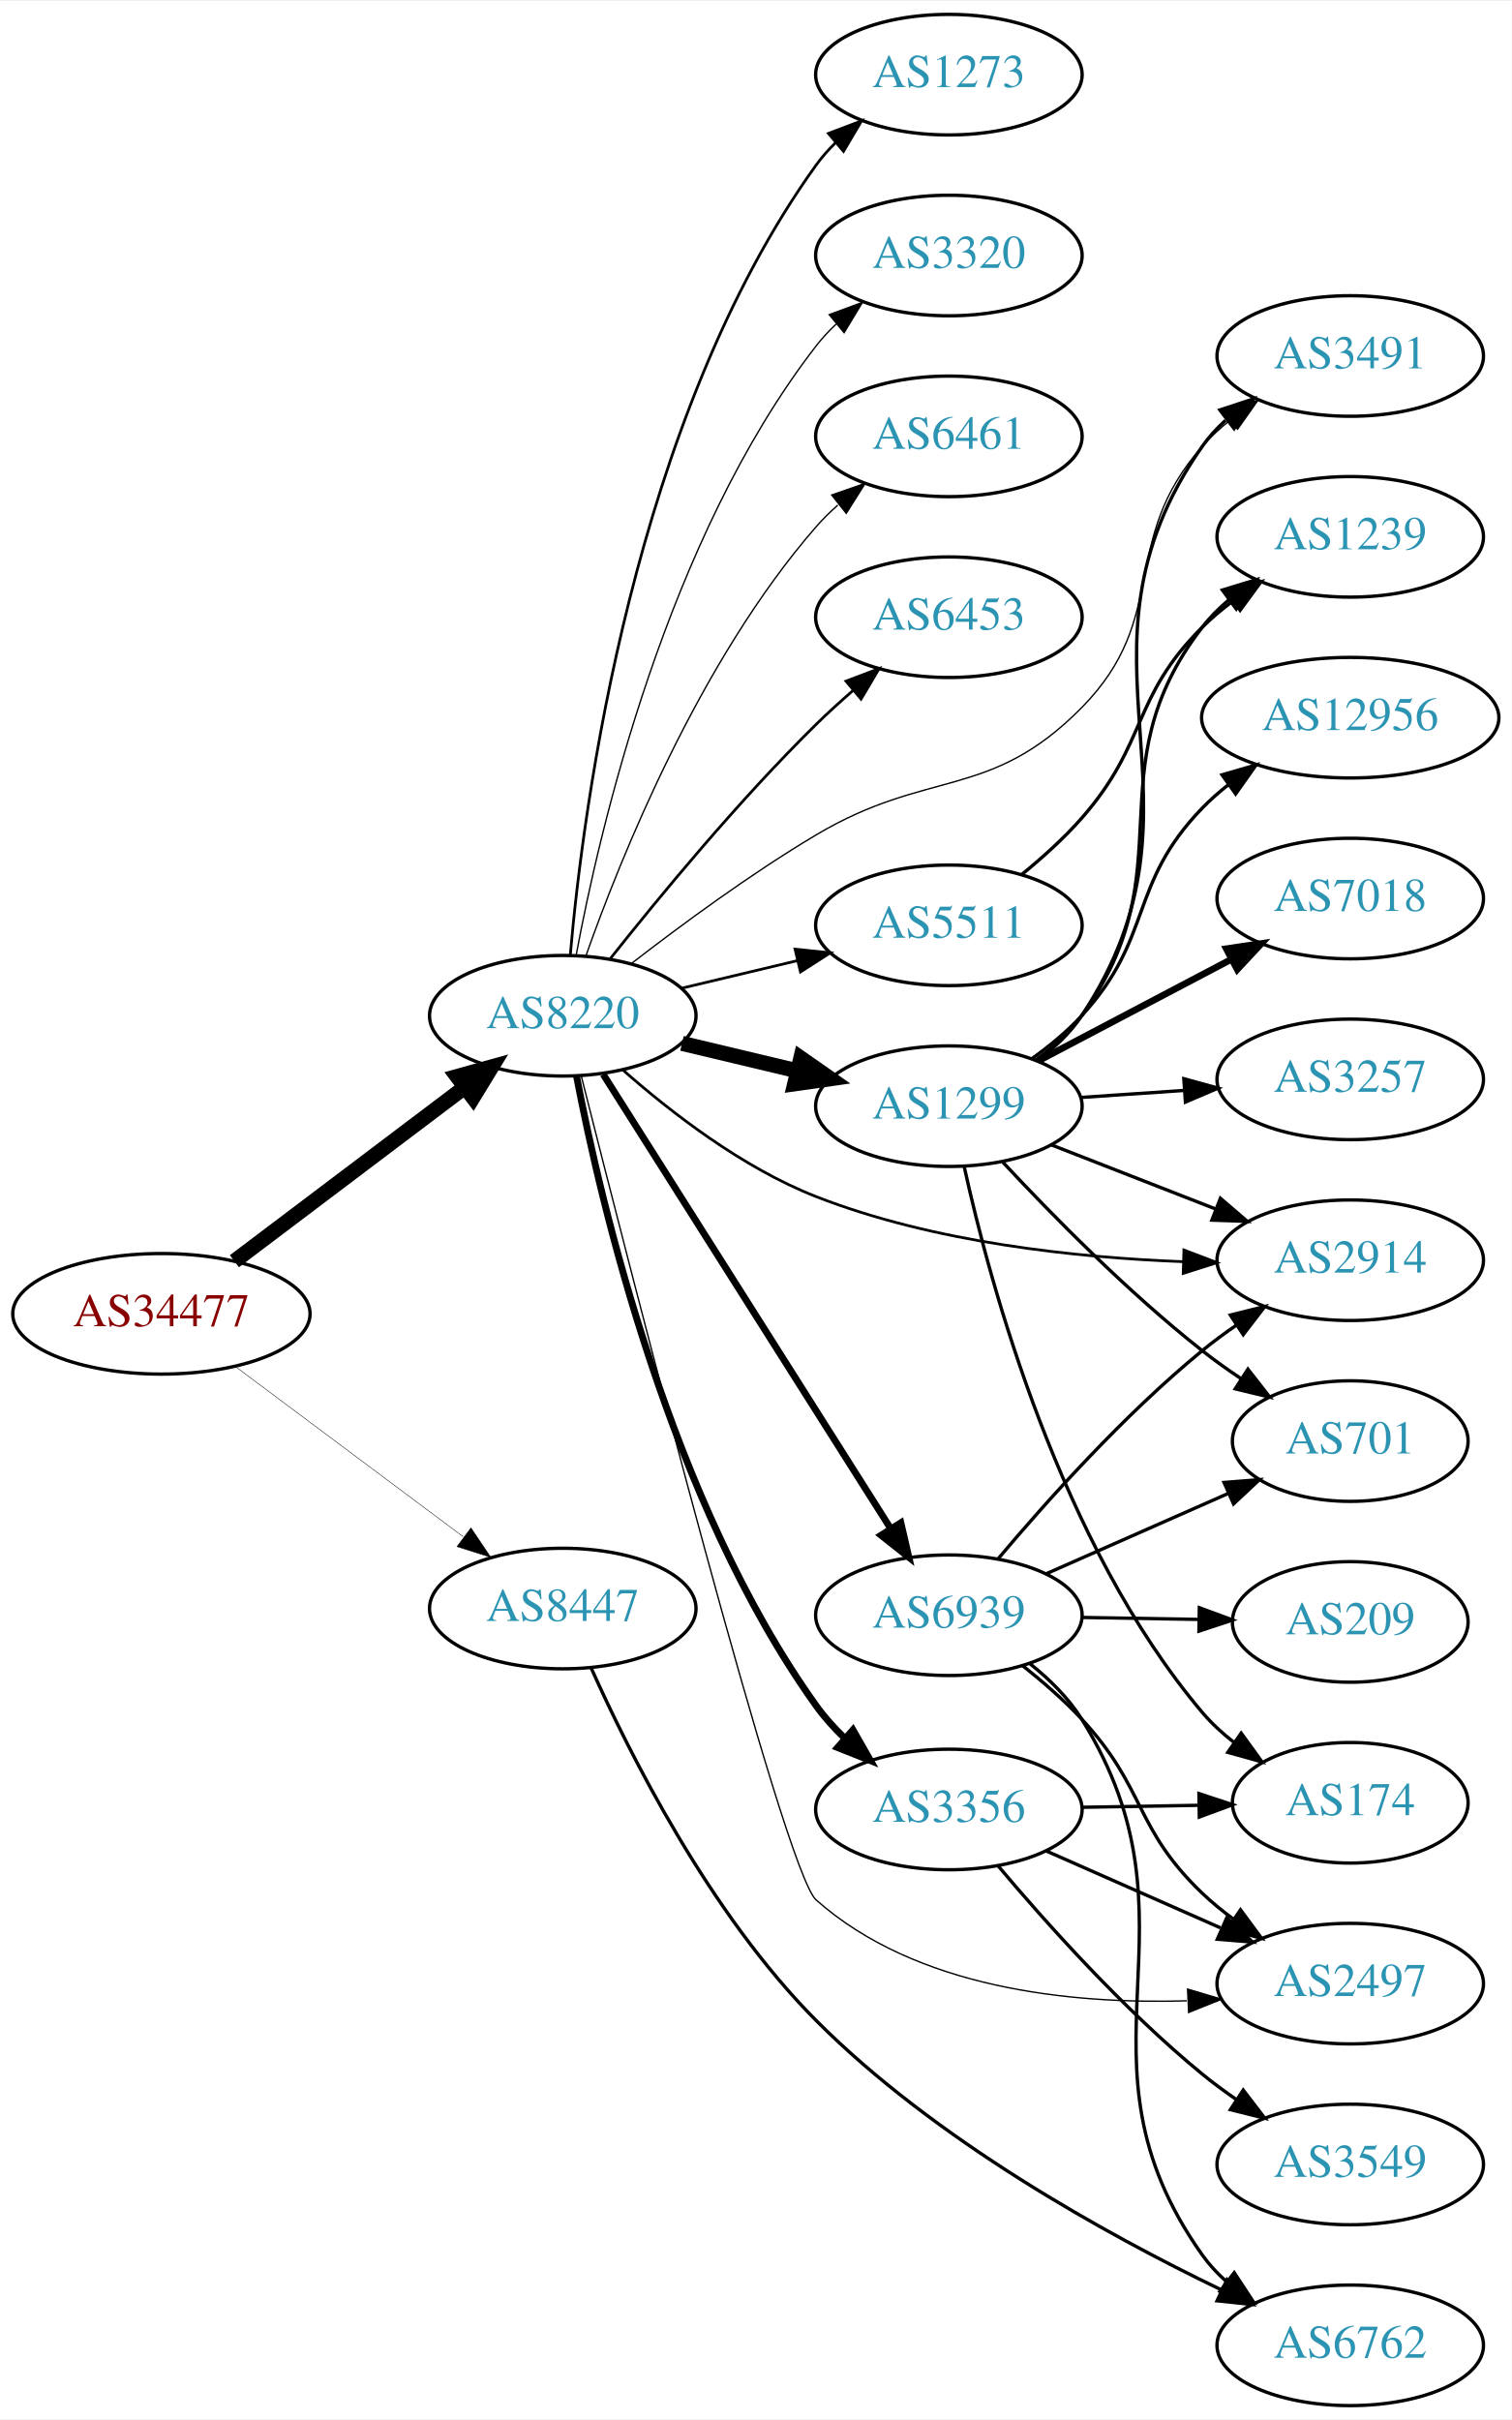
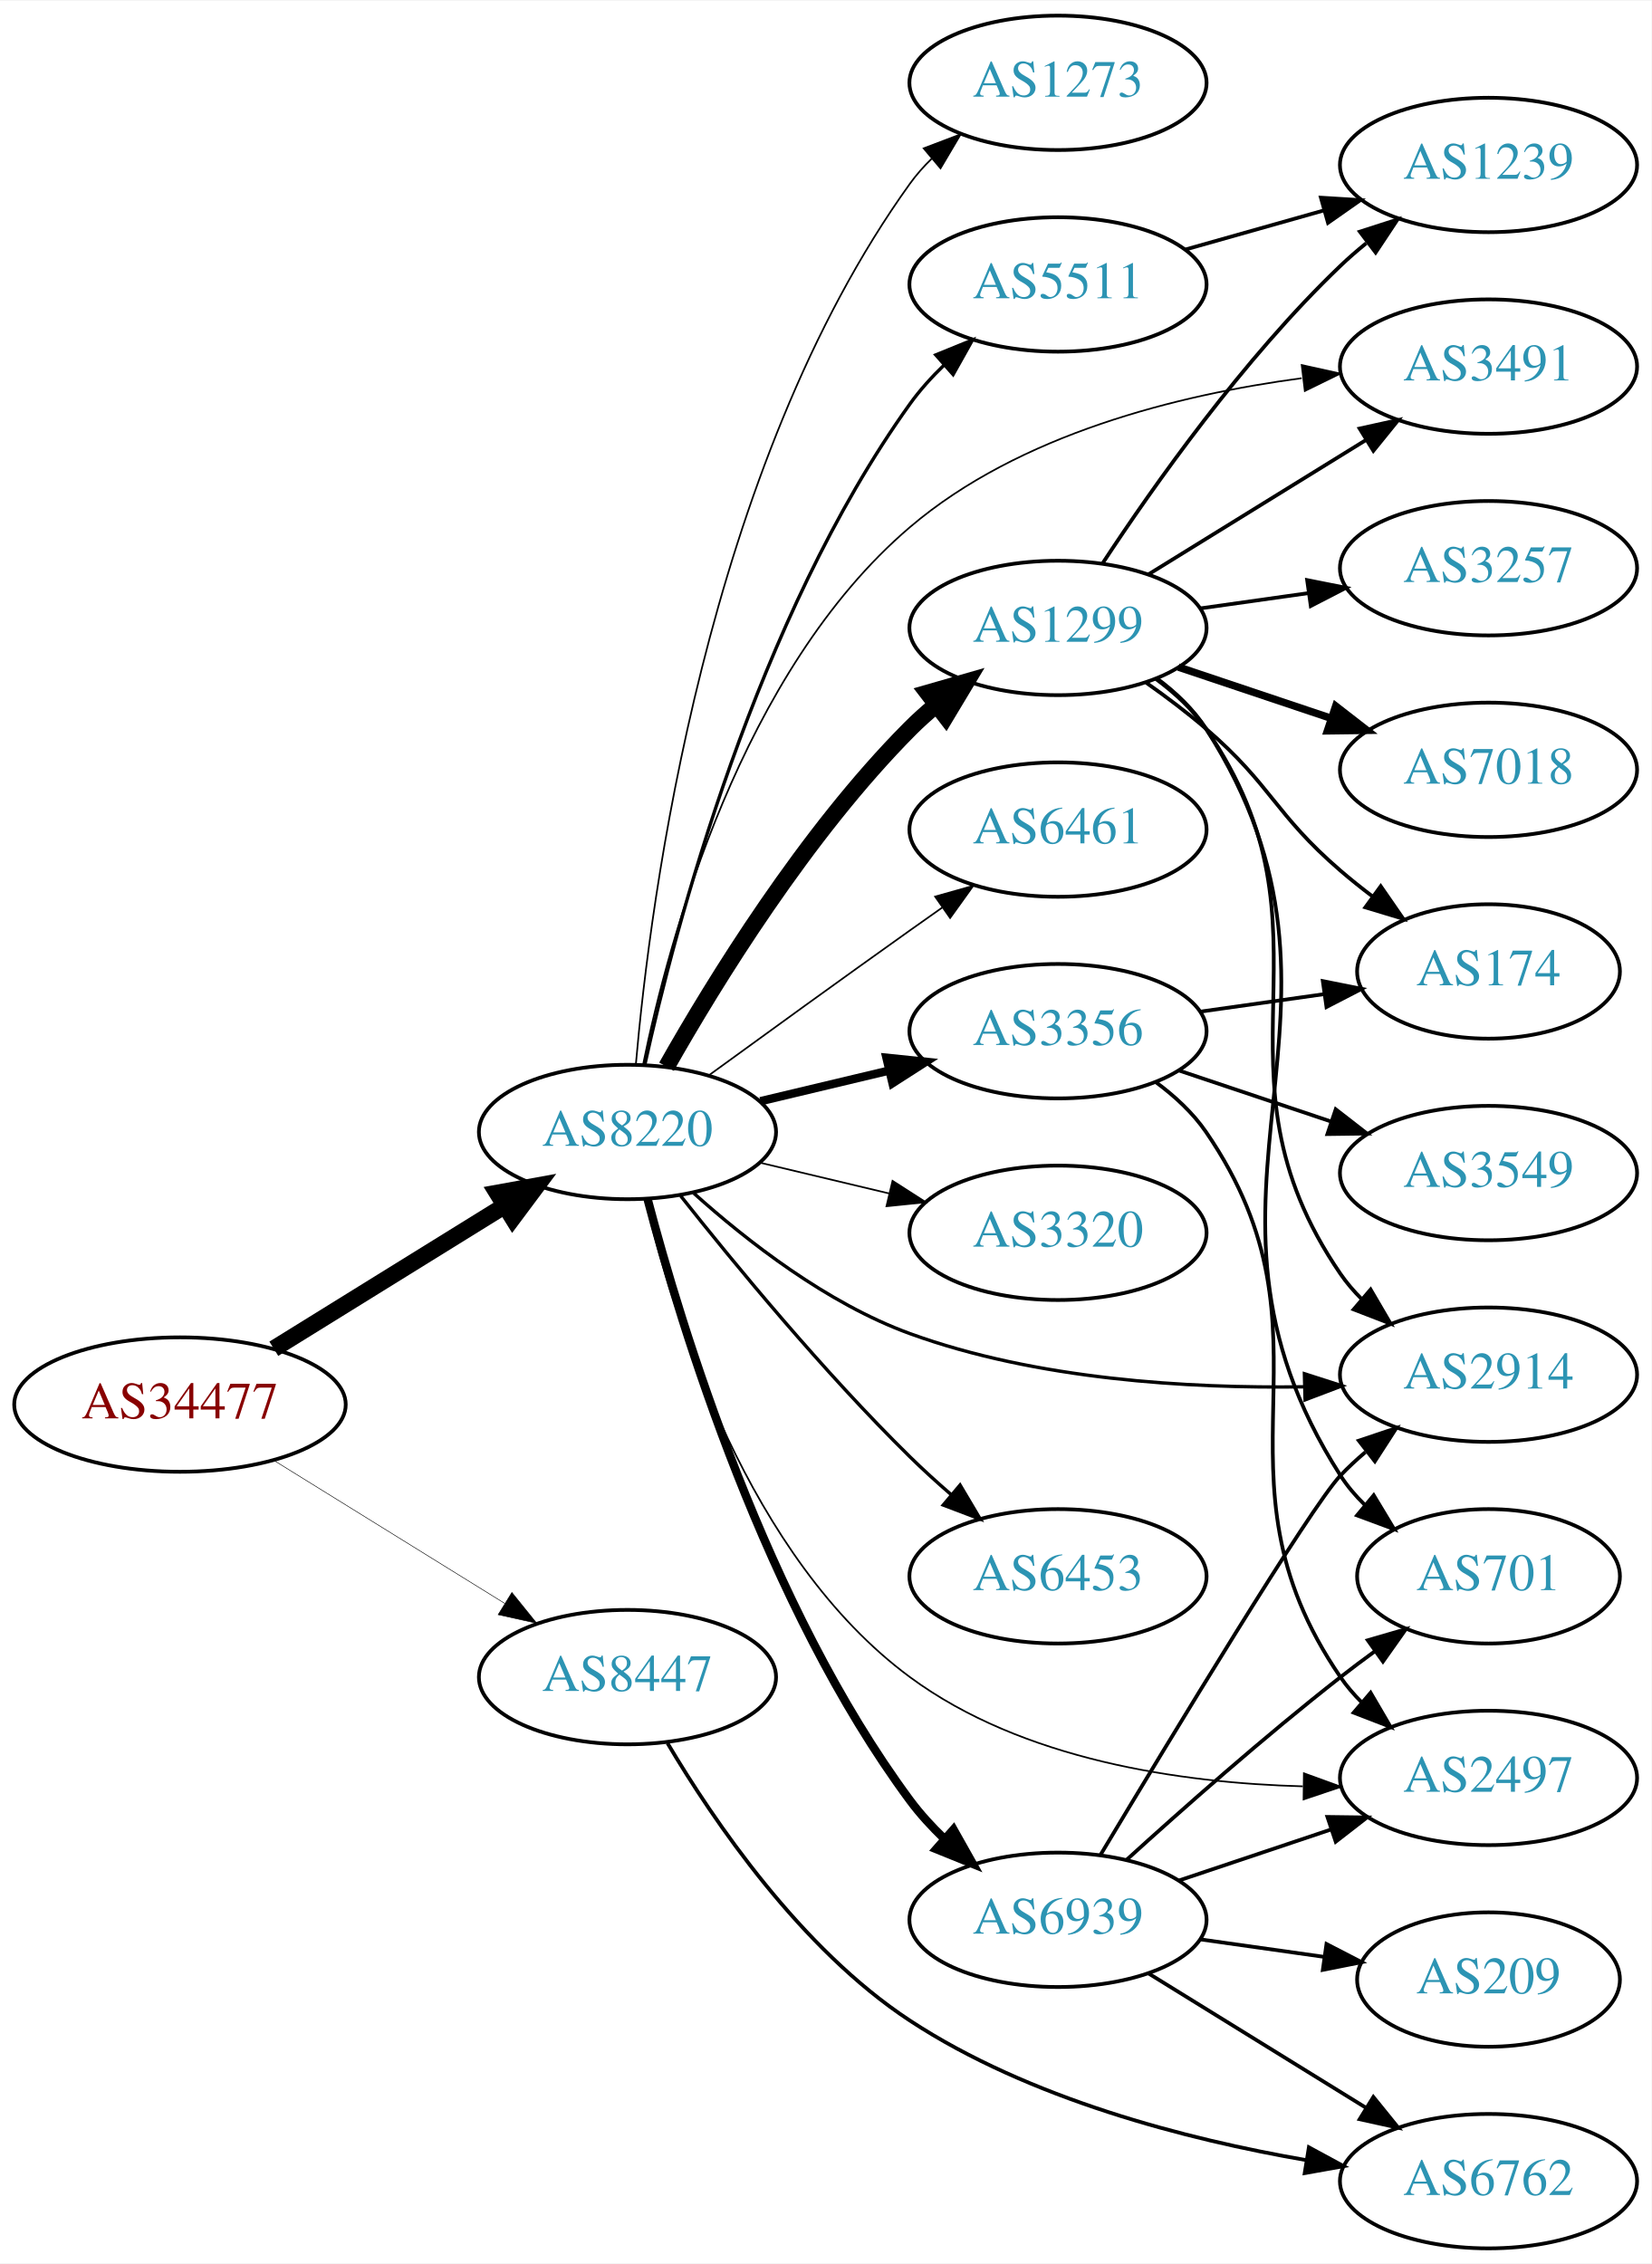
- <svg xmlns="http://www.w3.org/2000/svg" xmlns:xlink="http://www.w3.org/1999/xlink" width="451pt" height="722pt" viewBox="0.00 0.00 451.37 722.00">
-   <g id="graph0" class="graph" transform="scale(1 1) rotate(0) translate(4 718)">
-     <polygon fill="white" stroke="none" points="-4,4 -4,-718 447.37,-718 447.37,4 -4,4" />
+ <svg xmlns="http://www.w3.org/2000/svg" xmlns:xlink="http://www.w3.org/1999/xlink" width="442pt" height="606pt" viewBox="0.00 0.00 442.27 606.00">
+   <g id="graph0" class="graph" transform="scale(1 1) rotate(0) translate(4 602)">
+     <polygon fill="white" stroke="none" points="-4,4 -4,-602 438.271,-602 438.271,4 -4,4" />
    <g id="node1" class="node">
      <g id="a_node1">
        <a xlink:href="/asn/34477" xlink:title="AS34477 ~ ARAplus GmbH [AT]">
-           <ellipse fill="#ffffff" stroke="black" cx="44.196" cy="-326" rx="44.393" ry="18" />
-           <text text-anchor="middle" x="44.196" y="-322.3" font-family="Times,serif" font-size="14.00" fill="#880000">AS34477</text>
+           <ellipse fill="#ffffff" stroke="black" cx="44.196" cy="-226" rx="44.393" ry="18" />
+           <text text-anchor="middle" x="44.196" y="-222.3" font-family="Times,serif" font-size="14.00" fill="#880000">AS34477</text>
        </a>
      </g>
    </g>
    <g id="node2" class="node">
      <g id="a_node2">
        <a xlink:href="/asn/8220" xlink:title="AS8220 ~ COLT [GB]">
-           <ellipse fill="#ffffff" stroke="black" cx="164.039" cy="-415" rx="39.794" ry="18" />
-           <text text-anchor="middle" x="164.039" y="-411.3" font-family="Times,serif" font-size="14.00" fill="#2c94b3">AS8220</text>
+           <ellipse fill="#ffffff" stroke="black" cx="164.039" cy="-299" rx="39.794" ry="18" />
+           <text text-anchor="middle" x="164.039" y="-295.3" font-family="Times,serif" font-size="14.00" fill="#2c94b3">AS8220</text>
        </a>
      </g>
    </g>
    <g id="edge1" class="edge">
-       <path fill="none" stroke="black" stroke-width="4.5" d="M65.993,-341.707C85.126,-356.156 113.657,-377.705 134.837,-393.701" />
-       <polygon fill="black" stroke="black" stroke-width="4.5" points="132.491,-396.863 142.844,-399.748 137.237,-390.579 132.491,-396.863" />
+       <path fill="none" stroke="black" stroke-width="4.5" d="M69.328,-240.949C87.196,-252.018 111.715,-267.206 131.191,-279.271" />
+       <polygon fill="black" stroke="black" stroke-width="4.5" points="129.168,-282.65 139.742,-284.569 133.315,-275.955 129.168,-282.65" />
    </g>
    <g id="node3" class="node">
      <g id="a_node3">
        <a xlink:href="/asn/8447" xlink:title="AS8447 ~ A1 Telekom Austria AG [AT]">
-           <ellipse fill="#ffffff" stroke="black" cx="164.039" cy="-238" rx="39.794" ry="18" />
-           <text text-anchor="middle" x="164.039" y="-234.3" font-family="Times,serif" font-size="14.00" fill="#2c94b3">AS8447</text>
+           <ellipse fill="#ffffff" stroke="black" cx="164.039" cy="-153" rx="39.794" ry="18" />
+           <text text-anchor="middle" x="164.039" y="-149.3" font-family="Times,serif" font-size="14.00" fill="#2c94b3">AS8447</text>
        </a>
      </g>
    </g>
    <g id="edge2" class="edge">
-       <path fill="none" stroke="black" stroke-width="0.136" d="M66.264,-310.267C85.233,-296.102 113.278,-275.159 134.3,-259.46" />
-       <polygon fill="black" stroke="black" stroke-width="0.136" points="136.63,-262.089 142.548,-253.302 132.441,-256.481 136.63,-262.089" />
+       <path fill="none" stroke="black" stroke-width="0.145" d="M69.328,-211.051C87.196,-199.982 111.715,-184.794 131.191,-172.729" />
+       <polygon fill="black" stroke="black" stroke-width="0.145" points="133.085,-175.673 139.742,-167.431 129.398,-169.722 133.085,-175.673" />
    </g>
    <g id="node4" class="node">
      <g id="a_node4">
-         <a xlink:href="/asn/6453" xlink:title="AS6453 ~ TATA COMMUNICATIONS (AMERICA) INC [US]">
-           <ellipse fill="#ffffff" stroke="black" cx="279.332" cy="-534" rx="39.794" ry="18" />
-           <text text-anchor="middle" x="279.332" y="-530.3" font-family="Times,serif" font-size="14.00" fill="#2c94b3">AS6453</text>
+         <a xlink:href="/asn/1299" xlink:title="AS1299 ~ Telia Carrier [EU]">
+           <ellipse fill="#ffffff" stroke="black" cx="279.332" cy="-434" rx="39.794" ry="18" />
+           <text text-anchor="middle" x="279.332" y="-430.3" font-family="Times,serif" font-size="14.00" fill="#2c94b3">AS1299</text>
        </a>
      </g>
    </g>
    <g id="edge3" class="edge">
-       <path fill="none" stroke="black" stroke-width="0.818" d="M178.274,-432.101C192.611,-450.21 216.546,-479.263 239.685,-502 243.153,-505.408 246.946,-508.85 250.757,-512.151" />
-       <polygon fill="black" stroke="black" stroke-width="0.818" points="248.601,-514.911 258.507,-518.67 253.107,-509.554 248.601,-514.911" />
+       <path fill="none" stroke="black" stroke-width="4.5" d="M174.498,-316.49C187.28,-339.096 211.712,-378.886 239.685,-407 241.796,-409.121 244.092,-411.188 246.477,-413.171" />
+       <polygon fill="black" stroke="black" stroke-width="4.5" points="244.463,-416.589 254.793,-419.556 249.259,-410.343 244.463,-416.589" />
    </g>
    <g id="node5" class="node">
      <g id="a_node5">
-         <a xlink:href="/asn/2914" xlink:title="AS2914 ~ NTT America, Inc. [US]">
-           <ellipse fill="#ffffff" stroke="black" cx="399.174" cy="-342" rx="39.794" ry="18" />
-           <text text-anchor="middle" x="399.174" y="-338.3" font-family="Times,serif" font-size="14.00" fill="#2c94b3">AS2914</text>
+         <a xlink:href="/asn/3356" xlink:title="AS3356 ~ Level 3 Parent, LLC [US]">
+           <ellipse fill="#ffffff" stroke="black" cx="279.332" cy="-326" rx="39.794" ry="18" />
+           <text text-anchor="middle" x="279.332" y="-322.3" font-family="Times,serif" font-size="14.00" fill="#2c94b3">AS3356</text>
        </a>
      </g>
    </g>
    <g id="edge4" class="edge">
-       <path fill="none" stroke="black" stroke-width="0.818" d="M181.914,-398.88C196.134,-386.323 217.639,-369.622 239.685,-361 274.735,-347.293 317.198,-342.782 349.347,-341.567" />
-       <polygon fill="black" stroke="black" stroke-width="0.818" points="349.503,-345.064 359.399,-341.281 349.304,-338.067 349.503,-345.064" />
+       <path fill="none" stroke="black" stroke-width="2.25" d="M199.646,-307.248C210.517,-309.838 222.671,-312.735 234.114,-315.462" />
+       <polygon fill="black" stroke="black" stroke-width="2.25" points="233.397,-318.889 243.936,-317.803 235.02,-312.08 233.397,-318.889" />
    </g>
    <g id="node6" class="node">
      <g id="a_node6">
-         <a xlink:href="/asn/1273" xlink:title="AS1273 ~ Vodafone Group PLC [EU]">
-           <ellipse fill="#ffffff" stroke="black" cx="279.332" cy="-696" rx="39.794" ry="18" />
-           <text text-anchor="middle" x="279.332" y="-692.3" font-family="Times,serif" font-size="14.00" fill="#2c94b3">AS1273</text>
+         <a xlink:href="/asn/5511" xlink:title="AS5511 ~ Orange S.A. [FR]">
+           <ellipse fill="#ffffff" stroke="black" cx="279.332" cy="-526" rx="39.794" ry="18" />
+           <text text-anchor="middle" x="279.332" y="-522.3" font-family="Times,serif" font-size="14.00" fill="#2c94b3">AS5511</text>
        </a>
      </g>
    </g>
    <g id="edge5" class="edge">
-       <path fill="none" stroke="black" stroke-width="0.818" d="M166.28,-433.085C170.119,-477.351 185.08,-593.061 239.685,-669 241.387,-671.367 243.364,-673.599 245.506,-675.686" />
-       <polygon fill="black" stroke="black" stroke-width="0.818" points="243.362,-678.456 253.267,-682.216 247.869,-673.1 243.362,-678.456" />
+       <path fill="none" stroke="black" stroke-width="0.9" d="M168.714,-317.156C176.735,-353.488 198.476,-436.568 239.685,-494 242.327,-497.683 245.492,-501.19 248.858,-504.442" />
+       <polygon fill="black" stroke="black" stroke-width="0.9" points="246.609,-507.125 256.422,-511.119 251.241,-501.877 246.609,-507.125" />
    </g>
    <g id="node7" class="node">
      <g id="a_node7">
-         <a xlink:href="/asn/1299" xlink:title="AS1299 ~ Telia Carrier [EU]">
-           <ellipse fill="#ffffff" stroke="black" cx="279.332" cy="-388" rx="39.794" ry="18" />
-           <text text-anchor="middle" x="279.332" y="-384.3" font-family="Times,serif" font-size="14.00" fill="#2c94b3">AS1299</text>
+         <a xlink:href="/asn/6461" xlink:title="AS6461 ~ Zayo Bandwidth [US]">
+           <ellipse fill="#ffffff" stroke="black" cx="279.332" cy="-380" rx="39.794" ry="18" />
+           <text text-anchor="middle" x="279.332" y="-376.3" font-family="Times,serif" font-size="14.00" fill="#2c94b3">AS6461</text>
        </a>
      </g>
    </g>
    <g id="edge6" class="edge">
-       <path fill="none" stroke="black" stroke-width="4.5" d="M199.646,-406.752C210.517,-404.162 222.671,-401.265 234.114,-398.538" />
-       <polygon fill="black" stroke="black" stroke-width="4.5" points="235.122,-402.346 243.936,-396.197 233.296,-394.685 235.122,-402.346" />
+       <path fill="none" stroke="black" stroke-width="0.45" d="M185.887,-314.222C200.821,-325.091 221.435,-340.025 239.685,-353 242.506,-355.005 245.449,-357.085 248.397,-359.159" />
+       <polygon fill="black" stroke="black" stroke-width="0.45" points="246.424,-362.05 256.621,-364.926 250.443,-356.319 246.424,-362.05" />
    </g>
    <g id="node8" class="node">
      <g id="a_node8">
-         <a xlink:href="/asn/5511" xlink:title="AS5511 ~ Orange S.A. [FR]">
-           <ellipse fill="#ffffff" stroke="black" cx="279.332" cy="-442" rx="39.794" ry="18" />
-           <text text-anchor="middle" x="279.332" y="-438.3" font-family="Times,serif" font-size="14.00" fill="#2c94b3">AS5511</text>
+         <a xlink:href="/asn/2497" xlink:title="AS2497 ~ Internet Initiative Japan Inc. [JP]">
+           <ellipse fill="#ffffff" stroke="black" cx="394.625" cy="-126" rx="39.794" ry="18" />
+           <text text-anchor="middle" x="394.625" y="-122.3" font-family="Times,serif" font-size="14.00" fill="#2c94b3">AS2497</text>
        </a>
      </g>
    </g>
    <g id="edge7" class="edge">
-       <path fill="none" stroke="black" stroke-width="0.818" d="M199.646,-423.248C210.517,-425.838 222.671,-428.735 234.114,-431.462" />
-       <polygon fill="black" stroke="black" stroke-width="0.818" points="233.397,-434.889 243.936,-433.803 235.02,-428.08 233.397,-434.889" />
+       <path fill="none" stroke="black" stroke-width="0.45" d="M168.806,-280.799C176.34,-249.305 196.397,-184.955 239.685,-153 269.823,-130.752 312.226,-124.648 344.9,-123.746" />
+       <polygon fill="black" stroke="black" stroke-width="0.45" points="345.181,-127.243 355.138,-123.622 345.096,-120.243 345.181,-127.243" />
    </g>
    <g id="node9" class="node">
      <g id="a_node9">
-         <a xlink:href="/asn/3356" xlink:title="AS3356 ~ LEVEL3 [US]">
-           <ellipse fill="#ffffff" stroke="black" cx="279.332" cy="-178" rx="39.794" ry="18" />
-           <text text-anchor="middle" x="279.332" y="-174.3" font-family="Times,serif" font-size="14.00" fill="#2c94b3">AS3356</text>
+         <a xlink:href="/asn/3320" xlink:title="AS3320 ~ DTAG [DE]">
+           <ellipse fill="#ffffff" stroke="black" cx="279.332" cy="-272" rx="39.794" ry="18" />
+           <text text-anchor="middle" x="279.332" y="-268.3" font-family="Times,serif" font-size="14.00" fill="#2c94b3">AS3320</text>
        </a>
      </g>
    </g>
    <g id="edge8" class="edge">
-       <path fill="none" stroke="black" stroke-width="2.045" d="M168.156,-396.928C175.378,-359.077 196.071,-269.938 239.685,-209 242.163,-205.538 245.128,-202.255 248.298,-199.213" />
-       <polygon fill="black" stroke="black" stroke-width="2.045" points="250.683,-201.777 255.937,-192.577 246.092,-196.493 250.683,-201.777" />
+       <path fill="none" stroke="black" stroke-width="0.45" d="M199.646,-290.752C210.517,-288.162 222.671,-285.265 234.114,-282.538" />
+       <polygon fill="black" stroke="black" stroke-width="0.45" points="235.02,-285.92 243.936,-280.197 233.397,-279.111 235.02,-285.92" />
    </g>
    <g id="node10" class="node">
      <g id="a_node10">
-         <a xlink:href="/asn/2497" xlink:title="AS2497 ~ Internet Initiative Japan Inc. [JP]">
-           <ellipse fill="#ffffff" stroke="black" cx="399.174" cy="-126" rx="39.794" ry="18" />
-           <text text-anchor="middle" x="399.174" y="-122.3" font-family="Times,serif" font-size="14.00" fill="#2c94b3">AS2497</text>
+         <a xlink:href="/asn/2914" xlink:title="AS2914 ~ NTT America, Inc. [US]">
+           <ellipse fill="#ffffff" stroke="black" cx="394.625" cy="-234" rx="39.794" ry="18" />
+           <text text-anchor="middle" x="394.625" y="-230.3" font-family="Times,serif" font-size="14.00" fill="#2c94b3">AS2914</text>
        </a>
      </g>
    </g>
    <g id="edge9" class="edge">
-       <path fill="none" stroke="black" stroke-width="0.409" d="M169.535,-397.104C184.182,-339.092 230.133,-159.477 239.685,-151 269.517,-124.525 315.56,-119.845 350.347,-120.862" />
-       <polygon fill="black" stroke="black" stroke-width="0.409" points="350.6,-124.377 360.751,-121.343 350.923,-117.385 350.6,-124.377" />
+       <path fill="none" stroke="black" stroke-width="0.9" d="M181.807,-282.596C195.965,-269.875 217.438,-253.091 239.685,-245 273.506,-232.7 314.214,-230.279 345.272,-230.756" />
+       <polygon fill="black" stroke="black" stroke-width="0.9" points="345.323,-234.259 355.411,-231.019 345.505,-227.261 345.323,-234.259" />
    </g>
    <g id="node11" class="node">
      <g id="a_node11">
-         <a xlink:href="/asn/3320" xlink:title="AS3320 ~ DTAG [DE]">
-           <ellipse fill="#ffffff" stroke="black" cx="279.332" cy="-642" rx="39.794" ry="18" />
-           <text text-anchor="middle" x="279.332" y="-638.3" font-family="Times,serif" font-size="14.00" fill="#2c94b3">AS3320</text>
+         <a xlink:href="/asn/6453" xlink:title="AS6453 ~ TATA COMMUNICATIONS (AMERICA) INC [US]">
+           <ellipse fill="#ffffff" stroke="black" cx="279.332" cy="-180" rx="39.794" ry="18" />
+           <text text-anchor="middle" x="279.332" y="-176.3" font-family="Times,serif" font-size="14.00" fill="#2c94b3">AS6453</text>
        </a>
      </g>
    </g>
    <g id="edge10" class="edge">
-       <path fill="none" stroke="black" stroke-width="0.409" d="M168.034,-433.06C174.973,-470.403 195.086,-557.428 239.685,-615 241.471,-617.305 243.508,-619.491 245.692,-621.548" />
-       <polygon fill="black" stroke="black" stroke-width="0.409" points="243.591,-624.352 253.531,-628.019 248.048,-618.954 243.591,-624.352" />
+       <path fill="none" stroke="black" stroke-width="0.9" d="M178.274,-281.899C192.611,-263.79 216.546,-234.737 239.685,-212 243.153,-208.592 246.946,-205.15 250.757,-201.849" />
+       <polygon fill="black" stroke="black" stroke-width="0.9" points="253.107,-204.446 258.507,-195.33 248.601,-199.089 253.107,-204.446" />
    </g>
    <g id="node12" class="node">
      <g id="a_node12">
-         <a xlink:href="/asn/6461" xlink:title="AS6461 ~ Zayo Bandwidth [US]">
-           <ellipse fill="#ffffff" stroke="black" cx="279.332" cy="-588" rx="39.794" ry="18" />
-           <text text-anchor="middle" x="279.332" y="-584.3" font-family="Times,serif" font-size="14.00" fill="#2c94b3">AS6461</text>
+         <a xlink:href="/asn/6939" xlink:title="AS6939 ~ Hurricane Electric LLC [US]">
+           <ellipse fill="#ffffff" stroke="black" cx="279.332" cy="-88" rx="39.794" ry="18" />
+           <text text-anchor="middle" x="279.332" y="-84.3" font-family="Times,serif" font-size="14.00" fill="#2c94b3">AS6939</text>
        </a>
      </g>
    </g>
    <g id="edge11" class="edge">
-       <path fill="none" stroke="black" stroke-width="0.409" d="M170.927,-432.824C181.255,-462.096 204.898,-521.08 239.685,-561 241.651,-563.256 243.844,-565.419 246.159,-567.468" />
-       <polygon fill="black" stroke="black" stroke-width="0.409" points="244.338,-570.492 254.345,-573.973 248.693,-565.012 244.338,-570.492" />
+       <path fill="none" stroke="black" stroke-width="2.25" d="M169.421,-281.04C178.349,-247.058 201.126,-172.098 239.685,-120 242.381,-116.357 245.578,-112.873 248.961,-109.633" />
+       <polygon fill="black" stroke="black" stroke-width="2.25" points="251.343,-112.199 256.539,-102.967 246.719,-106.944 251.343,-112.199" />
    </g>
    <g id="node13" class="node">
      <g id="a_node13">
-         <a xlink:href="/asn/6939" xlink:title="AS6939 ~ Hurricane Electric LLC [US]">
-           <ellipse fill="#ffffff" stroke="black" cx="279.332" cy="-236" rx="39.794" ry="18" />
-           <text text-anchor="middle" x="279.332" y="-232.3" font-family="Times,serif" font-size="14.00" fill="#2c94b3">AS6939</text>
+         <a xlink:href="/asn/3491" xlink:title="AS3491 ~ PCCW Global, Inc. [US]">
+           <ellipse fill="#ffffff" stroke="black" cx="394.625" cy="-504" rx="39.794" ry="18" />
+           <text text-anchor="middle" x="394.625" y="-500.3" font-family="Times,serif" font-size="14.00" fill="#2c94b3">AS3491</text>
        </a>
      </g>
    </g>
    <g id="edge12" class="edge">
-       <path fill="none" stroke="black" stroke-width="2.045" d="M176.108,-397.511C196.126,-365.883 238.437,-299.033 261.861,-262.023" />
-       <polygon fill="black" stroke="black" stroke-width="2.045" points="264.994,-263.618 267.384,-253.297 259.079,-259.875 264.994,-263.618" />
+       <path fill="none" stroke="black" stroke-width="0.45" d="M168.217,-317.082C175.068,-350.594 194.429,-422.438 239.685,-461 268.94,-485.927 311.602,-496.468 344.599,-500.894" />
+       <polygon fill="black" stroke="black" stroke-width="0.45" points="344.6,-504.418 354.944,-502.126 345.428,-497.467 344.6,-504.418" />
    </g>
    <g id="node14" class="node">
      <g id="a_node14">
-         <a xlink:href="/asn/3491" xlink:title="AS3491 ~ PCCW Global, Inc. [US]">
-           <ellipse fill="#ffffff" stroke="black" cx="399.174" cy="-612" rx="39.794" ry="18" />
-           <text text-anchor="middle" x="399.174" y="-608.3" font-family="Times,serif" font-size="14.00" fill="#2c94b3">AS3491</text>
+         <a xlink:href="/asn/1273" xlink:title="AS1273 ~ Vodafone Group PLC [EU]">
+           <ellipse fill="#ffffff" stroke="black" cx="279.332" cy="-580" rx="39.794" ry="18" />
+           <text text-anchor="middle" x="279.332" y="-576.3" font-family="Times,serif" font-size="14.00" fill="#2c94b3">AS1273</text>
        </a>
      </g>
    </g>
    <g id="edge13" class="edge">
-       <path fill="none" stroke="black" stroke-width="0.409" d="M184.65,-430.681C199.332,-442.044 220.164,-457.389 239.685,-469 273.272,-488.977 291.546,-479.167 318.978,-507 345.78,-534.193 329.737,-556.353 354.978,-585 357.463,-587.82 360.313,-590.448 363.339,-592.87" />
-       <polygon fill="black" stroke="black" stroke-width="0.409" points="361.457,-595.826 371.629,-598.789 365.525,-590.13 361.457,-595.826" />
+       <path fill="none" stroke="black" stroke-width="0.45" d="M166.28,-317.085C170.119,-361.351 185.08,-477.061 239.685,-553 241.387,-555.367 243.364,-557.599 245.506,-559.686" />
+       <polygon fill="black" stroke="black" stroke-width="0.45" points="243.362,-562.456 253.267,-566.216 247.869,-557.1 243.362,-562.456" />
+     </g>
+     <g id="node21" class="node">
+       <g id="a_node21">
+         <a xlink:href="/asn/6762" xlink:title="AS6762 ~ TELECOM ITALIA SPARKLE S.p.A. [IT]">
+           <ellipse fill="#ffffff" stroke="black" cx="394.625" cy="-18" rx="39.794" ry="18" />
+           <text text-anchor="middle" x="394.625" y="-14.3" font-family="Times,serif" font-size="14.00" fill="#2c94b3">AS6762</text>
+         </a>
+       </g>
+     </g>
+     <g id="edge25" class="edge">
+       <path fill="none" stroke="black" d="M174.754,-135.323C187.127,-114.46 210.452,-80.185 239.685,-61 271.609,-40.05 313.691,-29.198 345.788,-23.641" />
+       <polygon fill="black" stroke="black" points="346.519,-27.069 355.832,-22.017 345.402,-20.158 346.519,-27.069" />
+     </g>
+     <g id="edge19" class="edge">
+       <path fill="none" stroke="black" d="M305.562,-420.333C310.623,-416.592 315.459,-412.129 318.978,-407 356.79,-351.893 317.166,-316.107 354.978,-261 356.628,-258.596 358.567,-256.338 360.682,-254.232" />
+       <polygon fill="black" stroke="black" points="363.048,-256.814 368.394,-247.667 358.511,-251.484 363.048,-256.814" />
+     </g>
+     <g id="edge20" class="edge">
+       <path fill="none" stroke="black" d="M303.532,-448.334C320.333,-458.715 343.25,-472.875 361.766,-484.315" />
+       <polygon fill="black" stroke="black" points="360.109,-487.406 370.456,-489.685 363.788,-481.451 360.109,-487.406" />
+     </g>
+     <g id="node15" class="node">
+       <g id="a_node15">
+         <a xlink:href="/asn/174" xlink:title="AS174 ~ Cogent Communications [US]">
+           <ellipse fill="#ffffff" stroke="black" cx="394.625" cy="-342" rx="35.194" ry="18" />
+           <text text-anchor="middle" x="394.625" y="-338.3" font-family="Times,serif" font-size="14.00" fill="#2c94b3">AS174</text>
+         </a>
+       </g>
+     </g>
+     <g id="edge14" class="edge">
+       <path fill="none" stroke="black" d="M302.98,-419.322C308.383,-415.513 314.017,-411.274 318.978,-407 336.604,-391.816 337.352,-384.184 354.978,-369 357.664,-366.686 360.547,-364.383 363.484,-362.152" />
+       <polygon fill="black" stroke="black" points="365.759,-364.825 371.784,-356.11 361.64,-359.165 365.759,-364.825" />
+     </g>
+     <g id="node16" class="node">
+       <g id="a_node16">
+         <a xlink:href="/asn/7018" xlink:title="AS7018 ~ AT&amp;T Services, Inc. [US]">
+           <ellipse fill="#ffffff" stroke="black" cx="394.625" cy="-396" rx="39.794" ry="18" />
+           <text text-anchor="middle" x="394.625" y="-392.3" font-family="Times,serif" font-size="14.00" fill="#2c94b3">AS7018</text>
+         </a>
+       </g>
+     </g>
+     <g id="edge15" class="edge">
+       <path fill="none" stroke="black" stroke-width="2" d="M311.589,-423.516C324.238,-419.273 339.017,-414.316 352.518,-409.788" />
+       <polygon fill="black" stroke="black" stroke-width="2" points="353.708,-413.08 362.076,-406.582 351.482,-406.444 353.708,-413.08" />
+     </g>
+     <g id="node17" class="node">
+       <g id="a_node17">
+         <a xlink:href="/asn/3257" xlink:title="AS3257 ~ GTT [DE]">
+           <ellipse fill="#ffffff" stroke="black" cx="394.625" cy="-450" rx="39.794" ry="18" />
+           <text text-anchor="middle" x="394.625" y="-446.3" font-family="Times,serif" font-size="14.00" fill="#2c94b3">AS3257</text>
+         </a>
+       </g>
+     </g>
+     <g id="edge16" class="edge">
+       <path fill="none" stroke="black" d="M317.428,-439.239C326.72,-440.551 336.811,-441.976 346.518,-443.347" />
+       <polygon fill="black" stroke="black" points="346.054,-446.816 356.445,-444.749 347.033,-439.885 346.054,-446.816" />
+     </g>
+     <g id="node18" class="node">
+       <g id="a_node18">
+         <a xlink:href="/asn/701" xlink:title="AS701 ~ UUNET [US]">
+           <ellipse fill="#ffffff" stroke="black" cx="394.625" cy="-180" rx="35.194" ry="18" />
+           <text text-anchor="middle" x="394.625" y="-176.3" font-family="Times,serif" font-size="14.00" fill="#2c94b3">AS701</text>
+         </a>
+       </g>
+     </g>
+     <g id="edge17" class="edge">
+       <path fill="none" stroke="black" d="M305.807,-420.496C310.855,-416.746 315.624,-412.238 318.978,-407 367.681,-330.939 306.275,-283.061 354.978,-207 356.788,-204.174 359.009,-201.561 361.463,-199.164" />
+       <polygon fill="black" stroke="black" points="363.882,-201.706 369.349,-192.631 359.416,-196.316 363.882,-201.706" />
+     </g>
+     <g id="node19" class="node">
+       <g id="a_node19">
+         <a xlink:href="/asn/1239" xlink:title="AS1239 ~ Sprint [US]">
+           <ellipse fill="#ffffff" stroke="black" cx="394.625" cy="-558" rx="39.794" ry="18" />
+           <text text-anchor="middle" x="394.625" y="-554.3" font-family="Times,serif" font-size="14.00" fill="#2c94b3">AS1239</text>
+         </a>
+       </g>
+     </g>
+     <g id="edge18" class="edge">
+       <path fill="none" stroke="black" d="M291.337,-451.401C304.794,-471.869 329.006,-506.198 354.978,-531 357.142,-533.067 359.477,-535.094 361.888,-537.051" />
+       <polygon fill="black" stroke="black" points="360.167,-540.138 370.251,-543.387 364.395,-534.558 360.167,-540.138" />
+     </g>
+     <g id="edge23" class="edge">
+       <path fill="none" stroke="black" d="M305.562,-312.333C310.623,-308.592 315.459,-304.129 318.978,-299 356.79,-243.893 317.166,-208.107 354.978,-153 356.628,-150.596 358.567,-148.338 360.682,-146.232" />
+       <polygon fill="black" stroke="black" points="363.048,-148.814 368.394,-139.667 358.511,-143.484 363.048,-148.814" />
+     </g>
+     <g id="edge22" class="edge">
+       <path fill="none" stroke="black" d="M317.428,-331.239C327.991,-332.731 339.588,-334.369 350.479,-335.907" />
+       <polygon fill="black" stroke="black" points="350.255,-339.41 360.646,-337.343 351.234,-332.478 350.255,-339.41" />
+     </g>
+     <g id="node20" class="node">
+       <g id="a_node20">
+         <a xlink:href="/asn/3549" xlink:title="AS3549 ~ Level 3 Parent, LLC [US]">
+           <ellipse fill="#ffffff" stroke="black" cx="394.625" cy="-288" rx="39.794" ry="18" />
+           <text text-anchor="middle" x="394.625" y="-284.3" font-family="Times,serif" font-size="14.00" fill="#2c94b3">AS3549</text>
+         </a>
+       </g>
+     </g>
+     <g id="edge21" class="edge">
+       <path fill="none" stroke="black" d="M311.589,-315.516C324.238,-311.273 339.017,-306.316 352.518,-301.788" />
+       <polygon fill="black" stroke="black" points="353.708,-305.08 362.076,-298.582 351.482,-298.444 353.708,-305.08" />
+     </g>
+     <g id="edge24" class="edge">
+       <path fill="none" stroke="black" d="M313.405,-535.342C325.052,-538.631 338.317,-542.378 350.661,-545.865" />
+       <polygon fill="black" stroke="black" points="349.739,-549.241 360.314,-548.591 351.642,-542.505 349.739,-549.241" />
+     </g>
+     <g id="edge27" class="edge">
+       <path fill="none" stroke="black" d="M311.589,-98.484C324.238,-102.727 339.017,-107.684 352.518,-112.212" />
+       <polygon fill="black" stroke="black" points="351.482,-115.556 362.076,-115.418 353.708,-108.92 351.482,-115.556" />
+     </g>
+     <g id="edge26" class="edge">
+       <path fill="none" stroke="black" d="M290.772,-105.488C309.349,-136.474 346.95,-198.564 354.978,-207 357.041,-209.168 359.303,-211.267 361.665,-213.273" />
+       <polygon fill="black" stroke="black" points="359.894,-216.329 369.938,-219.7 364.188,-210.801 359.894,-216.329" />
+     </g>
+     <g id="edge29" class="edge">
+       <path fill="none" stroke="black" d="M297.679,-104.042C312.528,-117.544 334.665,-137.133 354.978,-153 357.925,-155.302 361.051,-157.642 364.198,-159.934" />
+       <polygon fill="black" stroke="black" points="362.295,-162.875 372.471,-165.826 366.356,-157.174 362.295,-162.875" />
+     </g>
+     <g id="edge30" class="edge">
+       <path fill="none" stroke="black" d="M303.532,-73.665C320.333,-63.285 343.25,-49.125 361.766,-37.684" />
+       <polygon fill="black" stroke="black" points="363.788,-40.549 370.456,-32.315 360.109,-34.594 363.788,-40.549" />
    </g>
    <g id="node22" class="node">
      <g id="a_node22">
-         <a xlink:href="/asn/6762" xlink:title="AS6762 ~ TELECOM ITALIA SPARKLE S.p.A. [IT]">
-           <ellipse fill="#ffffff" stroke="black" cx="399.174" cy="-18" rx="39.794" ry="18" />
-           <text text-anchor="middle" x="399.174" y="-14.3" font-family="Times,serif" font-size="14.00" fill="#2c94b3">AS6762</text>
-         </a>
-       </g>
-     </g>
-     <g id="edge26" class="edge">
-       <path fill="none" stroke="black" d="M172.479,-220.337C183.939,-194.722 207.952,-146.853 239.685,-115 275.169,-79.383 326.187,-51.182 360.675,-34.568" />
-       <polygon fill="black" stroke="black" points="362.39,-37.629 369.937,-30.193 359.4,-31.299 362.39,-37.629" />
-     </g>
-     <g id="edge18" class="edge">
-       <path fill="none" stroke="black" d="M310.068,-376.392C324.862,-370.618 342.939,-363.561 358.861,-357.346" />
-       <polygon fill="black" stroke="black" points="360.404,-360.501 368.447,-353.604 357.859,-353.98 360.404,-360.501" />
-     </g>
-     <g id="edge16" class="edge">
-       <path fill="none" stroke="black" d="M305.689,-401.581C310.743,-405.327 315.544,-409.813 318.978,-415 361.614,-479.396 310.708,-521.716 354.978,-585 356.955,-587.826 359.332,-590.418 361.942,-592.781" />
-       <polygon fill="black" stroke="black" points="360.234,-595.882 370.3,-599.19 364.494,-590.328 360.234,-595.882" />
-     </g>
-     <g id="node15" class="node">
-       <g id="a_node15">
-         <a xlink:href="/asn/1239" xlink:title="AS1239 ~ Sprint [US]">
-           <ellipse fill="#ffffff" stroke="black" cx="399.174" cy="-558" rx="39.794" ry="18" />
-           <text text-anchor="middle" x="399.174" y="-554.3" font-family="Times,serif" font-size="14.00" fill="#2c94b3">AS1239</text>
-         </a>
-       </g>
-     </g>
-     <g id="edge14" class="edge">
-       <path fill="none" stroke="black" d="M305.34,-401.824C310.412,-405.557 315.309,-409.977 318.978,-415 350.822,-458.588 322.029,-488.241 354.978,-531 357.272,-533.977 359.995,-536.71 362.941,-539.198" />
-       <polygon fill="black" stroke="black" points="360.99,-542.107 371.12,-545.209 365.135,-536.466 360.99,-542.107" />
-     </g>
-     <g id="node16" class="node">
-       <g id="a_node16">
-         <a xlink:href="/asn/701" xlink:title="AS701 ~ UUNET [US]">
-           <ellipse fill="#ffffff" stroke="black" cx="399.174" cy="-288" rx="35.194" ry="18" />
-           <text text-anchor="middle" x="399.174" y="-284.3" font-family="Times,serif" font-size="14.00" fill="#2c94b3">AS701</text>
-         </a>
-       </g>
-     </g>
-     <g id="edge15" class="edge">
-       <path fill="none" stroke="black" d="M295.429,-371.288C309.894,-355.765 332.751,-332.481 354.978,-315 358.595,-312.155 362.526,-309.352 366.494,-306.69" />
-       <polygon fill="black" stroke="black" points="368.619,-309.485 375.133,-301.128 364.83,-303.599 368.619,-309.485" />
-     </g>
-     <g id="node17" class="node">
-       <g id="a_node17">
-         <a xlink:href="/asn/174" xlink:title="AS174 ~ Cogent Communications [US]">
-           <ellipse fill="#ffffff" stroke="black" cx="399.174" cy="-180" rx="35.194" ry="18" />
-           <text text-anchor="middle" x="399.174" y="-176.3" font-family="Times,serif" font-size="14.00" fill="#2c94b3">AS174</text>
-         </a>
-       </g>
-     </g>
-     <g id="edge17" class="edge">
-       <path fill="none" stroke="black" d="M283.915,-369.885C291.601,-334.939 312.523,-257.235 354.978,-207 357.74,-203.732 361,-200.736 364.472,-198.024" />
-       <polygon fill="black" stroke="black" points="366.608,-200.802 372.822,-192.221 362.613,-195.054 366.608,-200.802" />
-     </g>
-     <g id="node18" class="node">
-       <g id="a_node18">
-         <a xlink:href="/asn/12956" xlink:title="AS12956 ~ TELXIUS [ES]">
-           <ellipse fill="#ffffff" stroke="black" cx="399.174" cy="-504" rx="44.393" ry="18" />
-           <text text-anchor="middle" x="399.174" y="-500.3" font-family="Times,serif" font-size="14.00" fill="#2c94b3">AS12956</text>
-         </a>
-       </g>
-     </g>
-     <g id="edge19" class="edge">
-       <path fill="none" stroke="black" d="M304.134,-402.192C309.381,-405.959 314.657,-410.301 318.978,-415 340.546,-438.455 332.817,-454.105 354.978,-477 357.388,-479.49 360.073,-481.851 362.891,-484.063" />
-       <polygon fill="black" stroke="black" points="360.896,-486.939 371.072,-489.889 364.957,-481.237 360.896,-486.939" />
-     </g>
-     <g id="node19" class="node">
-       <g id="a_node19">
-         <a xlink:href="/asn/7018" xlink:title="AS7018 ~ AT&amp;T Services, Inc. [US]">
-           <ellipse fill="#ffffff" stroke="black" cx="399.174" cy="-450" rx="39.794" ry="18" />
-           <text text-anchor="middle" x="399.174" y="-446.3" font-family="Times,serif" font-size="14.00" fill="#2c94b3">AS7018</text>
-         </a>
-       </g>
-     </g>
-     <g id="edge20" class="edge">
-       <path fill="none" stroke="black" stroke-width="2" d="M305.902,-401.453C322.811,-410.35 345.184,-422.121 363.665,-431.844" />
-       <polygon fill="black" stroke="black" stroke-width="2" points="362.174,-435.014 372.654,-436.573 365.434,-428.82 362.174,-435.014" />
-     </g>
-     <g id="node20" class="node">
-       <g id="a_node20">
-         <a xlink:href="/asn/3257" xlink:title="AS3257 ~ GTT [DE]">
-           <ellipse fill="#ffffff" stroke="black" cx="399.174" cy="-396" rx="39.794" ry="18" />
-           <text text-anchor="middle" x="399.174" y="-392.3" font-family="Times,serif" font-size="14.00" fill="#2c94b3">AS3257</text>
-         </a>
-       </g>
-     </g>
-     <g id="edge21" class="edge">
-       <path fill="none" stroke="black" d="M318.592,-390.597C328.471,-391.268 339.237,-391.999 349.567,-392.7" />
-       <polygon fill="black" stroke="black" points="349.489,-396.203 359.703,-393.388 349.963,-389.219 349.489,-396.203" />
-     </g>
-     <g id="edge25" class="edge">
-       <path fill="none" stroke="black" d="M301.076,-457.162C307.207,-462.156 313.686,-467.982 318.978,-474 338.764,-496.501 333.742,-509.863 354.978,-531 357.789,-533.798 360.94,-536.444 364.227,-538.905" />
-       <polygon fill="black" stroke="black" points="362.333,-541.851 372.558,-544.626 366.296,-536.08 362.333,-541.851" />
-     </g>
-     <g id="edge24" class="edge">
-       <path fill="none" stroke="black" d="M308.259,-165.677C323.848,-158.798 343.484,-150.133 360.426,-142.657" />
-       <polygon fill="black" stroke="black" points="362.303,-145.654 370.039,-138.415 359.477,-139.25 362.303,-145.654" />
-     </g>
-     <g id="edge23" class="edge">
-       <path fill="none" stroke="black" d="M319.244,-178.66C330.331,-178.849 342.491,-179.055 353.873,-179.248" />
-       <polygon fill="black" stroke="black" points="353.997,-182.751 364.055,-179.421 354.115,-175.752 353.997,-182.751" />
-     </g>
-     <g id="node21" class="node">
-       <g id="a_node21">
-         <a xlink:href="/asn/3549" xlink:title="AS3549 ~ Level 3 Parent, LLC [US]">
-           <ellipse fill="#ffffff" stroke="black" cx="399.174" cy="-72" rx="39.794" ry="18" />
-           <text text-anchor="middle" x="399.174" y="-68.3" font-family="Times,serif" font-size="14.00" fill="#2c94b3">AS3549</text>
-         </a>
-       </g>
-     </g>
-     <g id="edge22" class="edge">
-       <path fill="none" stroke="black" d="M294.096,-161.074C308.301,-144.206 331.62,-118.129 354.978,-99 358.211,-96.352 361.722,-93.762 365.298,-91.299" />
-       <polygon fill="black" stroke="black" points="367.22,-94.224 373.662,-85.813 363.38,-88.371 367.22,-94.224" />
-     </g>
-     <g id="edge31" class="edge">
-       <path fill="none" stroke="black" d="M294.096,-252.926C308.301,-269.794 331.62,-295.871 354.978,-315 358.211,-317.648 361.722,-320.238 365.298,-322.701" />
-       <polygon fill="black" stroke="black" points="363.38,-325.629 373.662,-328.187 367.22,-319.776 363.38,-325.629" />
-     </g>
-     <g id="edge30" class="edge">
-       <path fill="none" stroke="black" d="M301.35,-220.944C307.357,-216.176 313.701,-210.663 318.978,-205 338.141,-184.436 334.641,-172.405 354.978,-153 357.847,-150.262 361.037,-147.655 364.346,-145.217" />
-       <polygon fill="black" stroke="black" points="366.41,-148.047 372.706,-139.526 362.47,-142.26 366.41,-148.047" />
-     </g>
-     <g id="edge27" class="edge">
-       <path fill="none" stroke="black" d="M308.259,-248.323C324.568,-255.52 345.306,-264.671 362.756,-272.371" />
-       <polygon fill="black" stroke="black" points="361.5,-275.643 372.062,-276.478 364.326,-269.238 361.5,-275.643" />
-     </g>
-     <g id="edge29" class="edge">
-       <path fill="none" stroke="black" d="M303.642,-221.446C309.415,-216.832 315.061,-211.275 318.978,-205 357.574,-143.168 312.821,-104.461 354.978,-45 356.973,-42.186 359.363,-39.603 361.98,-37.246" />
-       <polygon fill="black" stroke="black" points="364.533,-39.7 370.351,-30.846 360.281,-34.139 364.533,-39.7" />
-     </g>
-     <g id="node23" class="node">
-       <g id="a_node23">
        <a xlink:href="/asn/209" xlink:title="AS209 ~ CenturyLink Communications, LLC [US]">
-           <ellipse fill="#ffffff" stroke="black" cx="399.174" cy="-234" rx="35.194" ry="18" />
-           <text text-anchor="middle" x="399.174" y="-230.3" font-family="Times,serif" font-size="14.00" fill="#2c94b3">AS209</text>
+           <ellipse fill="#ffffff" stroke="black" cx="394.625" cy="-72" rx="35.194" ry="18" />
+           <text text-anchor="middle" x="394.625" y="-68.3" font-family="Times,serif" font-size="14.00" fill="#2c94b3">AS209</text>
        </a>
      </g>
    </g>
    <g id="edge28" class="edge">
-       <path fill="none" stroke="black" d="M319.244,-235.34C330.331,-235.151 342.491,-234.945 353.873,-234.752" />
-       <polygon fill="black" stroke="black" points="354.115,-238.248 364.055,-234.579 353.997,-231.249 354.115,-238.248" />
+       <path fill="none" stroke="black" d="M317.428,-82.761C327.991,-81.269 339.588,-79.631 350.479,-78.093" />
+       <polygon fill="black" stroke="black" points="351.234,-81.522 360.646,-76.657 350.255,-74.59 351.234,-81.522" />
    </g>
  </g>
</svg>
